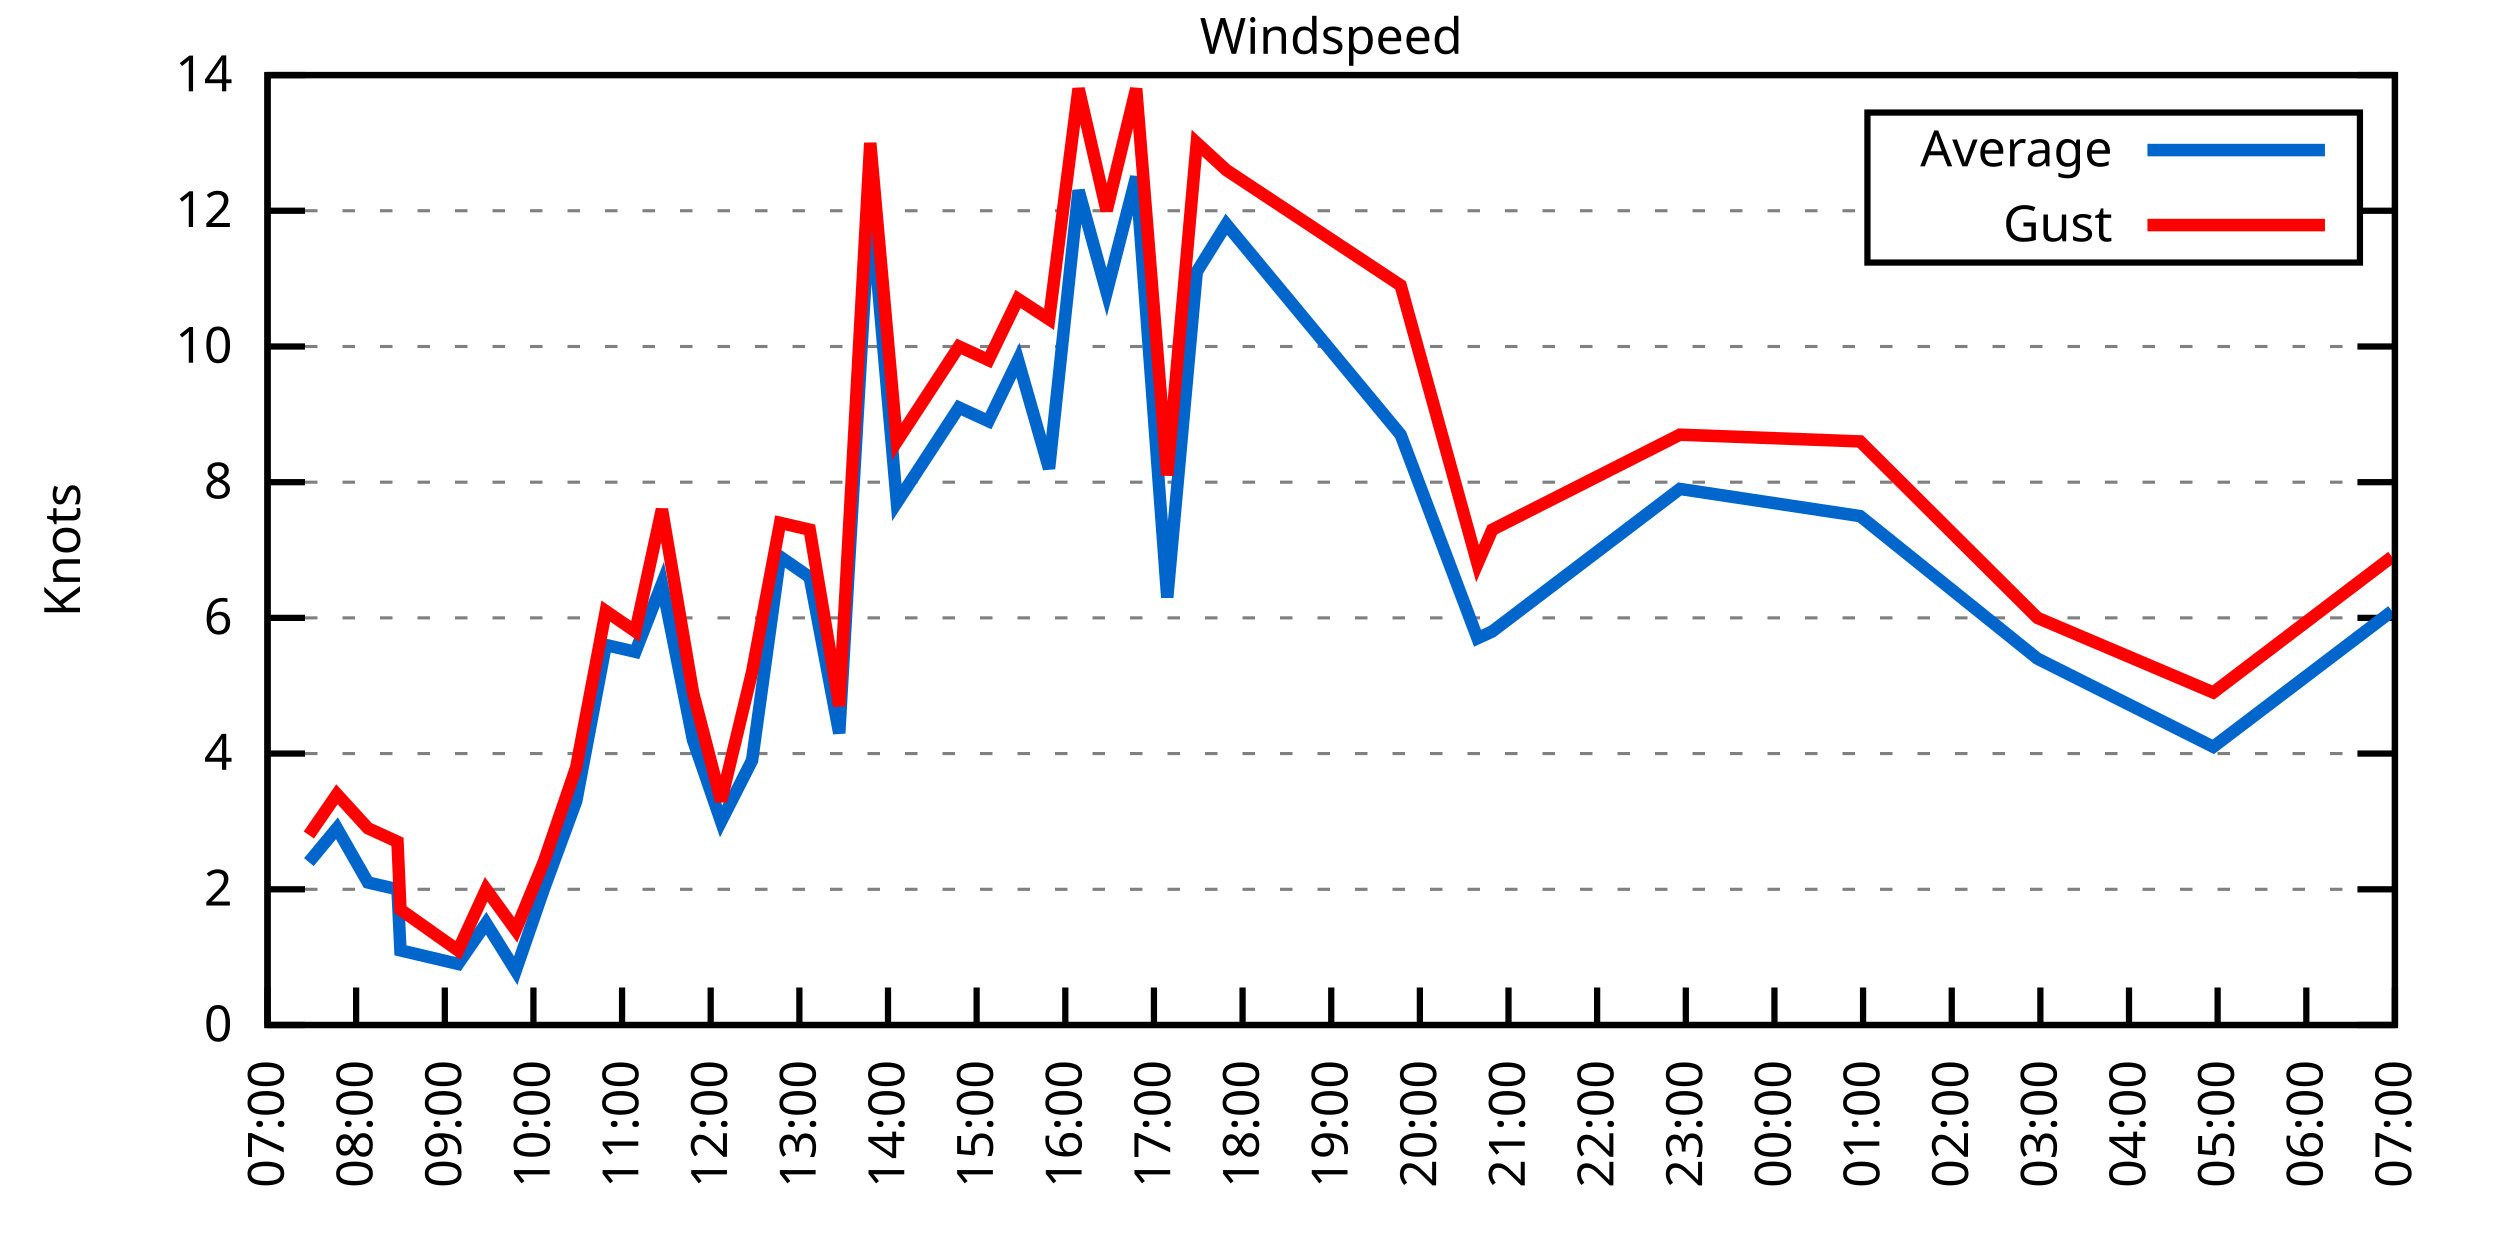
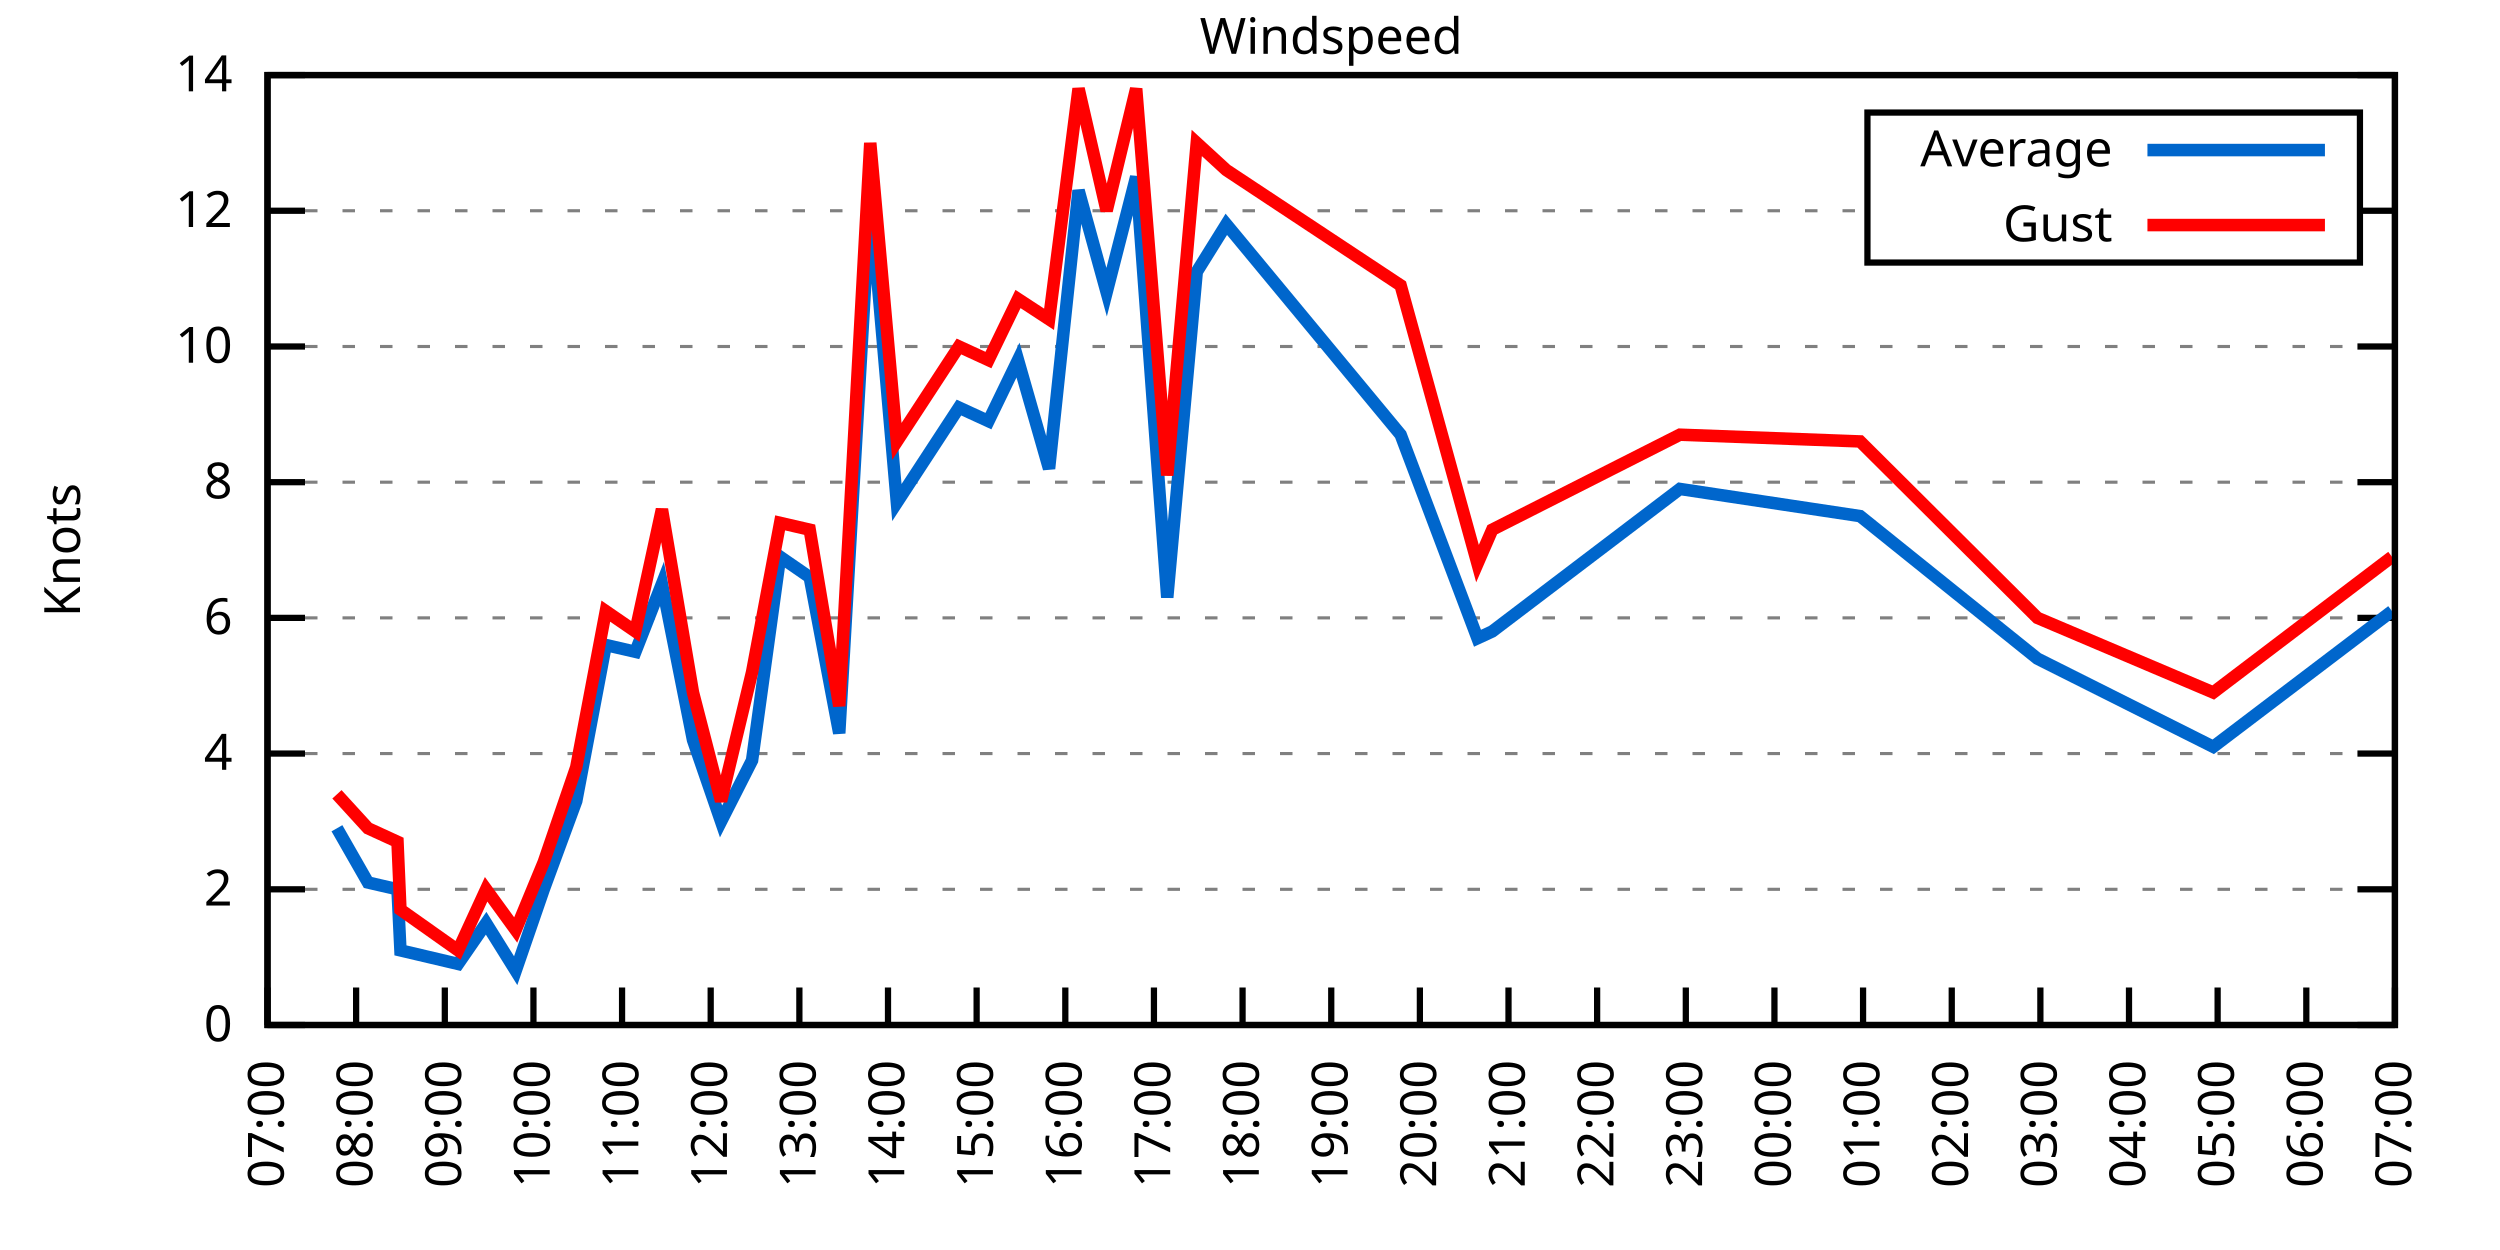
<svg xmlns="http://www.w3.org/2000/svg" xmlns:xlink="http://www.w3.org/1999/xlink" width="400" height="200" viewBox="0 0 400 200">
  <g id="gnuplot_canvas">
    <rect x="0" y="0" width="400" height="200" fill="none" />
    <defs>
      <circle id="gpDot" r="0.5" stroke-width="0.5" stroke="currentColor" />
      <path id="gpPt0" stroke-width="0.333" stroke="currentColor" d="M-1,0 h2 M0,-1 v2" />
      <path id="gpPt1" stroke-width="0.333" stroke="currentColor" d="M-1,-1 L1,1 M1,-1 L-1,1" />
      <path id="gpPt2" stroke-width="0.333" stroke="currentColor" d="M-1,0 L1,0 M0,-1 L0,1 M-1,-1 L1,1 M-1,1 L1,-1" />
      <rect id="gpPt3" stroke-width="0.333" stroke="currentColor" x="-1" y="-1" width="2" height="2" />
      <rect id="gpPt4" stroke-width="0.333" stroke="currentColor" fill="currentColor" x="-1" y="-1" width="2" height="2" />
      <circle id="gpPt5" stroke-width="0.333" stroke="currentColor" cx="0" cy="0" r="1" />
      <use xlink:href="#gpPt5" id="gpPt6" fill="currentColor" stroke="none" />
      <path id="gpPt7" stroke-width="0.333" stroke="currentColor" d="M0,-1.33 L-1.33,0.67 L1.33,0.67 z" />
      <use xlink:href="#gpPt7" id="gpPt8" fill="currentColor" stroke="none" />
      <use xlink:href="#gpPt7" id="gpPt9" stroke="currentColor" transform="rotate(180)" />
      <use xlink:href="#gpPt9" id="gpPt10" fill="currentColor" stroke="none" />
      <use xlink:href="#gpPt3" id="gpPt11" stroke="currentColor" transform="rotate(45)" />
      <use xlink:href="#gpPt11" id="gpPt12" fill="currentColor" stroke="none" />
      <path id="gpPt13" stroke-width="0.333" stroke="currentColor" d="M0,1.330 L1.265,0.411 L0.782,-1.067 L-0.782,-1.076 L-1.265,0.411 z" />
      <use xlink:href="#gpPt13" id="gpPt14" fill="currentColor" stroke="none" />
      <filter id="textbox" filterUnits="objectBoundingBox" x="0" y="0" height="1" width="1">
        <feFlood flood-color="white" flood-opacity="1" result="bgnd" />
        <feComposite in="SourceGraphic" in2="bgnd" operator="atop" />
      </filter>
      <filter id="greybox" filterUnits="objectBoundingBox" x="0" y="0" height="1" width="1">
        <feFlood flood-color="lightgrey" flood-opacity="1" result="grey" />
        <feComposite in="SourceGraphic" in2="grey" operator="atop" />
      </filter>
    </defs>
    <g fill="none" color="white" stroke="currentColor" stroke-width="1.00" stroke-linecap="butt" stroke-linejoin="miter">
</g>
    <g fill="none" color="black" stroke="currentColor" stroke-width="1.00" stroke-linecap="butt" stroke-linejoin="miter">
      <g stroke="none" shape-rendering="crispEdges">
        <polygon fill="rgb(255, 255, 255)" points="42.80,164.00 383.18,164.00 383.18,12.02 42.80,12.02 " />
      </g>
    </g>
    <g fill="none" color="black" stroke="currentColor" stroke-width="1.00" stroke-linecap="butt" stroke-linejoin="miter">
</g>
    <g fill="none" color="black" stroke="black" stroke-width="0.50" stroke-linecap="butt" stroke-linejoin="miter">
</g>
    <g fill="none" color="gray" stroke="currentColor" stroke-width="0.50" stroke-linecap="butt" stroke-linejoin="miter">
      <path stroke="gray" stroke-dasharray="2,4" class="gridline" d="M42.80,164.00 L383.19,164.00  " />
    </g>
    <g fill="none" color="gray" stroke="gray" stroke-width="1.00" stroke-linecap="butt" stroke-linejoin="miter">
</g>
    <g fill="none" color="black" stroke="currentColor" stroke-width="1.00" stroke-linecap="butt" stroke-linejoin="miter">
      <path stroke="black" d="M42.80,164.00 L48.80,164.00 M383.19,164.00 L377.19,164.00  " />
      <g transform="translate(37.20,166.60)" stroke="none" fill="black" font-family="Sans" font-size="8.00" text-anchor="end">
        <text>
          <tspan font-family="Sans"> 0</tspan>
        </text>
      </g>
    </g>
    <g fill="none" color="black" stroke="currentColor" stroke-width="1.00" stroke-linecap="butt" stroke-linejoin="miter">
</g>
    <g fill="none" color="black" stroke="black" stroke-width="0.50" stroke-linecap="butt" stroke-linejoin="miter">
</g>
    <g fill="none" color="gray" stroke="currentColor" stroke-width="0.50" stroke-linecap="butt" stroke-linejoin="miter">
      <path stroke="gray" stroke-dasharray="2,4" class="gridline" d="M42.80,142.29 L383.19,142.29  " />
    </g>
    <g fill="none" color="gray" stroke="gray" stroke-width="1.00" stroke-linecap="butt" stroke-linejoin="miter">
</g>
    <g fill="none" color="black" stroke="currentColor" stroke-width="1.00" stroke-linecap="butt" stroke-linejoin="miter">
      <path stroke="black" d="M42.80,142.29 L48.80,142.29 M383.19,142.29 L377.19,142.29  " />
      <g transform="translate(37.20,144.89)" stroke="none" fill="black" font-family="Sans" font-size="8.00" text-anchor="end">
        <text>
          <tspan font-family="Sans"> 2</tspan>
        </text>
      </g>
    </g>
    <g fill="none" color="black" stroke="currentColor" stroke-width="1.00" stroke-linecap="butt" stroke-linejoin="miter">
</g>
    <g fill="none" color="black" stroke="black" stroke-width="0.50" stroke-linecap="butt" stroke-linejoin="miter">
</g>
    <g fill="none" color="gray" stroke="currentColor" stroke-width="0.50" stroke-linecap="butt" stroke-linejoin="miter">
      <path stroke="gray" stroke-dasharray="2,4" class="gridline" d="M42.80,120.57 L383.19,120.57  " />
    </g>
    <g fill="none" color="gray" stroke="gray" stroke-width="1.00" stroke-linecap="butt" stroke-linejoin="miter">
</g>
    <g fill="none" color="black" stroke="currentColor" stroke-width="1.00" stroke-linecap="butt" stroke-linejoin="miter">
      <path stroke="black" d="M42.80,120.57 L48.80,120.57 M383.19,120.57 L377.19,120.57  " />
      <g transform="translate(37.20,123.17)" stroke="none" fill="black" font-family="Sans" font-size="8.00" text-anchor="end">
        <text>
          <tspan font-family="Sans"> 4</tspan>
        </text>
      </g>
    </g>
    <g fill="none" color="black" stroke="currentColor" stroke-width="1.00" stroke-linecap="butt" stroke-linejoin="miter">
</g>
    <g fill="none" color="black" stroke="black" stroke-width="0.50" stroke-linecap="butt" stroke-linejoin="miter">
</g>
    <g fill="none" color="gray" stroke="currentColor" stroke-width="0.50" stroke-linecap="butt" stroke-linejoin="miter">
      <path stroke="gray" stroke-dasharray="2,4" class="gridline" d="M42.80,98.86 L383.19,98.86  " />
    </g>
    <g fill="none" color="gray" stroke="gray" stroke-width="1.00" stroke-linecap="butt" stroke-linejoin="miter">
</g>
    <g fill="none" color="black" stroke="currentColor" stroke-width="1.00" stroke-linecap="butt" stroke-linejoin="miter">
      <path stroke="black" d="M42.80,98.86 L48.80,98.86 M383.19,98.86 L377.19,98.86  " />
      <g transform="translate(37.20,101.46)" stroke="none" fill="black" font-family="Sans" font-size="8.00" text-anchor="end">
        <text>
          <tspan font-family="Sans"> 6</tspan>
        </text>
      </g>
    </g>
    <g fill="none" color="black" stroke="currentColor" stroke-width="1.00" stroke-linecap="butt" stroke-linejoin="miter">
</g>
    <g fill="none" color="black" stroke="black" stroke-width="0.50" stroke-linecap="butt" stroke-linejoin="miter">
</g>
    <g fill="none" color="gray" stroke="currentColor" stroke-width="0.50" stroke-linecap="butt" stroke-linejoin="miter">
      <path stroke="gray" stroke-dasharray="2,4" class="gridline" d="M42.80,77.15 L383.19,77.15  " />
    </g>
    <g fill="none" color="gray" stroke="gray" stroke-width="1.00" stroke-linecap="butt" stroke-linejoin="miter">
</g>
    <g fill="none" color="black" stroke="currentColor" stroke-width="1.00" stroke-linecap="butt" stroke-linejoin="miter">
      <path stroke="black" d="M42.80,77.15 L48.80,77.15 M383.19,77.15 L377.19,77.15  " />
      <g transform="translate(37.20,79.75)" stroke="none" fill="black" font-family="Sans" font-size="8.00" text-anchor="end">
        <text>
          <tspan font-family="Sans"> 8</tspan>
        </text>
      </g>
    </g>
    <g fill="none" color="black" stroke="currentColor" stroke-width="1.00" stroke-linecap="butt" stroke-linejoin="miter">
</g>
    <g fill="none" color="black" stroke="black" stroke-width="0.50" stroke-linecap="butt" stroke-linejoin="miter">
</g>
    <g fill="none" color="gray" stroke="currentColor" stroke-width="0.50" stroke-linecap="butt" stroke-linejoin="miter">
      <path stroke="gray" stroke-dasharray="2,4" class="gridline" d="M42.80,55.44 L383.19,55.44  " />
    </g>
    <g fill="none" color="gray" stroke="gray" stroke-width="1.00" stroke-linecap="butt" stroke-linejoin="miter">
</g>
    <g fill="none" color="black" stroke="currentColor" stroke-width="1.00" stroke-linecap="butt" stroke-linejoin="miter">
      <path stroke="black" d="M42.80,55.44 L48.80,55.44 M383.19,55.44 L377.19,55.44  " />
      <g transform="translate(37.20,58.04)" stroke="none" fill="black" font-family="Sans" font-size="8.00" text-anchor="end">
        <text>
          <tspan font-family="Sans"> 10</tspan>
        </text>
      </g>
    </g>
    <g fill="none" color="black" stroke="currentColor" stroke-width="1.00" stroke-linecap="butt" stroke-linejoin="miter">
</g>
    <g fill="none" color="black" stroke="black" stroke-width="0.50" stroke-linecap="butt" stroke-linejoin="miter">
</g>
    <g fill="none" color="gray" stroke="currentColor" stroke-width="0.50" stroke-linecap="butt" stroke-linejoin="miter">
      <path stroke="gray" stroke-dasharray="2,4" class="gridline" d="M42.80,33.72 L298.79,33.72 M377.59,33.72 L383.19,33.72  " />
    </g>
    <g fill="none" color="gray" stroke="gray" stroke-width="1.00" stroke-linecap="butt" stroke-linejoin="miter">
</g>
    <g fill="none" color="black" stroke="currentColor" stroke-width="1.00" stroke-linecap="butt" stroke-linejoin="miter">
      <path stroke="black" d="M42.80,33.72 L48.80,33.72 M383.19,33.72 L377.19,33.72  " />
      <g transform="translate(37.20,36.32)" stroke="none" fill="black" font-family="Sans" font-size="8.00" text-anchor="end">
        <text>
          <tspan font-family="Sans"> 12</tspan>
        </text>
      </g>
    </g>
    <g fill="none" color="black" stroke="currentColor" stroke-width="1.00" stroke-linecap="butt" stroke-linejoin="miter">
</g>
    <g fill="none" color="black" stroke="black" stroke-width="0.50" stroke-linecap="butt" stroke-linejoin="miter">
</g>
    <g fill="none" color="gray" stroke="currentColor" stroke-width="0.50" stroke-linecap="butt" stroke-linejoin="miter">
      <path stroke="gray" stroke-dasharray="2,4" class="gridline" d="M42.80,12.01 L383.19,12.01  " />
    </g>
    <g fill="none" color="gray" stroke="gray" stroke-width="1.00" stroke-linecap="butt" stroke-linejoin="miter">
</g>
    <g fill="none" color="black" stroke="currentColor" stroke-width="1.00" stroke-linecap="butt" stroke-linejoin="miter">
      <path stroke="black" d="M42.80,12.01 L48.80,12.01 M383.19,12.01 L377.19,12.01  " />
      <g transform="translate(37.20,14.61)" stroke="none" fill="black" font-family="Sans" font-size="8.00" text-anchor="end">
        <text>
          <tspan font-family="Sans"> 14</tspan>
        </text>
      </g>
    </g>
    <g fill="none" color="black" stroke="currentColor" stroke-width="1.00" stroke-linecap="butt" stroke-linejoin="miter">
      <path stroke="black" d="M42.80,164.00 L42.80,158.00  " />
      <g transform="translate(45.40,169.60) rotate(270.00)" stroke="none" fill="black" font-family="Sans" font-size="8.00" text-anchor="end">
        <text>
          <tspan font-family="Sans">07:00</tspan>
        </text>
      </g>
    </g>
    <g fill="none" color="black" stroke="currentColor" stroke-width="1.00" stroke-linecap="butt" stroke-linejoin="miter">
      <path stroke="black" d="M56.98,164.00 L56.98,158.00  " />
      <g transform="translate(59.58,169.60) rotate(270.00)" stroke="none" fill="black" font-family="Sans" font-size="8.00" text-anchor="end">
        <text>
          <tspan font-family="Sans">08:00</tspan>
        </text>
      </g>
    </g>
    <g fill="none" color="black" stroke="currentColor" stroke-width="1.00" stroke-linecap="butt" stroke-linejoin="miter">
      <path stroke="black" d="M71.17,164.00 L71.17,158.00  " />
      <g transform="translate(73.77,169.60) rotate(270.00)" stroke="none" fill="black" font-family="Sans" font-size="8.00" text-anchor="end">
        <text>
          <tspan font-family="Sans">09:00</tspan>
        </text>
      </g>
    </g>
    <g fill="none" color="black" stroke="currentColor" stroke-width="1.00" stroke-linecap="butt" stroke-linejoin="miter">
      <path stroke="black" d="M85.35,164.00 L85.35,158.00  " />
      <g transform="translate(87.95,169.60) rotate(270.00)" stroke="none" fill="black" font-family="Sans" font-size="8.00" text-anchor="end">
        <text>
          <tspan font-family="Sans">10:00</tspan>
        </text>
      </g>
    </g>
    <g fill="none" color="black" stroke="currentColor" stroke-width="1.00" stroke-linecap="butt" stroke-linejoin="miter">
      <path stroke="black" d="M99.53,164.00 L99.53,158.00  " />
      <g transform="translate(102.13,169.60) rotate(270.00)" stroke="none" fill="black" font-family="Sans" font-size="8.00" text-anchor="end">
        <text>
          <tspan font-family="Sans">11:00</tspan>
        </text>
      </g>
    </g>
    <g fill="none" color="black" stroke="currentColor" stroke-width="1.00" stroke-linecap="butt" stroke-linejoin="miter">
      <path stroke="black" d="M113.71,164.00 L113.71,158.00  " />
      <g transform="translate(116.31,169.60) rotate(270.00)" stroke="none" fill="black" font-family="Sans" font-size="8.00" text-anchor="end">
        <text>
          <tspan font-family="Sans">12:00</tspan>
        </text>
      </g>
    </g>
    <g fill="none" color="black" stroke="currentColor" stroke-width="1.00" stroke-linecap="butt" stroke-linejoin="miter">
      <path stroke="black" d="M127.90,164.00 L127.90,158.00  " />
      <g transform="translate(130.50,169.60) rotate(270.00)" stroke="none" fill="black" font-family="Sans" font-size="8.00" text-anchor="end">
        <text>
          <tspan font-family="Sans">13:00</tspan>
        </text>
      </g>
    </g>
    <g fill="none" color="black" stroke="currentColor" stroke-width="1.00" stroke-linecap="butt" stroke-linejoin="miter">
      <path stroke="black" d="M142.08,164.00 L142.08,158.00  " />
      <g transform="translate(144.68,169.60) rotate(270.00)" stroke="none" fill="black" font-family="Sans" font-size="8.00" text-anchor="end">
        <text>
          <tspan font-family="Sans">14:00</tspan>
        </text>
      </g>
    </g>
    <g fill="none" color="black" stroke="currentColor" stroke-width="1.00" stroke-linecap="butt" stroke-linejoin="miter">
      <path stroke="black" d="M156.26,164.00 L156.26,158.00  " />
      <g transform="translate(158.86,169.60) rotate(270.00)" stroke="none" fill="black" font-family="Sans" font-size="8.00" text-anchor="end">
        <text>
          <tspan font-family="Sans">15:00</tspan>
        </text>
      </g>
    </g>
    <g fill="none" color="black" stroke="currentColor" stroke-width="1.00" stroke-linecap="butt" stroke-linejoin="miter">
      <path stroke="black" d="M170.45,164.00 L170.45,158.00  " />
      <g transform="translate(173.05,169.60) rotate(270.00)" stroke="none" fill="black" font-family="Sans" font-size="8.00" text-anchor="end">
        <text>
          <tspan font-family="Sans">16:00</tspan>
        </text>
      </g>
    </g>
    <g fill="none" color="black" stroke="currentColor" stroke-width="1.00" stroke-linecap="butt" stroke-linejoin="miter">
      <path stroke="black" d="M184.63,164.00 L184.63,158.00  " />
      <g transform="translate(187.23,169.60) rotate(270.00)" stroke="none" fill="black" font-family="Sans" font-size="8.00" text-anchor="end">
        <text>
          <tspan font-family="Sans">17:00</tspan>
        </text>
      </g>
    </g>
    <g fill="none" color="black" stroke="currentColor" stroke-width="1.00" stroke-linecap="butt" stroke-linejoin="miter">
      <path stroke="black" d="M198.81,164.00 L198.81,158.00  " />
      <g transform="translate(201.41,169.60) rotate(270.00)" stroke="none" fill="black" font-family="Sans" font-size="8.00" text-anchor="end">
        <text>
          <tspan font-family="Sans">18:00</tspan>
        </text>
      </g>
    </g>
    <g fill="none" color="black" stroke="currentColor" stroke-width="1.00" stroke-linecap="butt" stroke-linejoin="miter">
      <path stroke="black" d="M213.00,164.00 L213.00,158.00  " />
      <g transform="translate(215.60,169.60) rotate(270.00)" stroke="none" fill="black" font-family="Sans" font-size="8.00" text-anchor="end">
        <text>
          <tspan font-family="Sans">19:00</tspan>
        </text>
      </g>
    </g>
    <g fill="none" color="black" stroke="currentColor" stroke-width="1.00" stroke-linecap="butt" stroke-linejoin="miter">
      <path stroke="black" d="M227.18,164.00 L227.18,158.00  " />
      <g transform="translate(229.78,169.60) rotate(270.00)" stroke="none" fill="black" font-family="Sans" font-size="8.00" text-anchor="end">
        <text>
          <tspan font-family="Sans">20:00</tspan>
        </text>
      </g>
    </g>
    <g fill="none" color="black" stroke="currentColor" stroke-width="1.00" stroke-linecap="butt" stroke-linejoin="miter">
      <path stroke="black" d="M241.36,164.00 L241.36,158.00  " />
      <g transform="translate(243.96,169.60) rotate(270.00)" stroke="none" fill="black" font-family="Sans" font-size="8.00" text-anchor="end">
        <text>
          <tspan font-family="Sans">21:00</tspan>
        </text>
      </g>
    </g>
    <g fill="none" color="black" stroke="currentColor" stroke-width="1.00" stroke-linecap="butt" stroke-linejoin="miter">
      <path stroke="black" d="M255.54,164.00 L255.54,158.00  " />
      <g transform="translate(258.14,169.60) rotate(270.00)" stroke="none" fill="black" font-family="Sans" font-size="8.00" text-anchor="end">
        <text>
          <tspan font-family="Sans">22:00</tspan>
        </text>
      </g>
    </g>
    <g fill="none" color="black" stroke="currentColor" stroke-width="1.00" stroke-linecap="butt" stroke-linejoin="miter">
      <path stroke="black" d="M269.73,164.00 L269.73,158.00  " />
      <g transform="translate(272.33,169.60) rotate(270.00)" stroke="none" fill="black" font-family="Sans" font-size="8.00" text-anchor="end">
        <text>
          <tspan font-family="Sans">23:00</tspan>
        </text>
      </g>
    </g>
    <g fill="none" color="black" stroke="currentColor" stroke-width="1.00" stroke-linecap="butt" stroke-linejoin="miter">
      <path stroke="black" d="M283.91,164.00 L283.91,158.00  " />
      <g transform="translate(286.51,169.60) rotate(270.00)" stroke="none" fill="black" font-family="Sans" font-size="8.00" text-anchor="end">
        <text>
          <tspan font-family="Sans">00:00</tspan>
        </text>
      </g>
    </g>
    <g fill="none" color="black" stroke="currentColor" stroke-width="1.00" stroke-linecap="butt" stroke-linejoin="miter">
      <path stroke="black" d="M298.09,164.00 L298.09,158.00  " />
      <g transform="translate(300.69,169.60) rotate(270.00)" stroke="none" fill="black" font-family="Sans" font-size="8.00" text-anchor="end">
        <text>
          <tspan font-family="Sans">01:00</tspan>
        </text>
      </g>
    </g>
    <g fill="none" color="black" stroke="currentColor" stroke-width="1.00" stroke-linecap="butt" stroke-linejoin="miter">
      <path stroke="black" d="M312.28,164.00 L312.28,158.00  " />
      <g transform="translate(314.88,169.60) rotate(270.00)" stroke="none" fill="black" font-family="Sans" font-size="8.00" text-anchor="end">
        <text>
          <tspan font-family="Sans">02:00</tspan>
        </text>
      </g>
    </g>
    <g fill="none" color="black" stroke="currentColor" stroke-width="1.00" stroke-linecap="butt" stroke-linejoin="miter">
      <path stroke="black" d="M326.46,164.00 L326.46,158.00  " />
      <g transform="translate(329.06,169.60) rotate(270.00)" stroke="none" fill="black" font-family="Sans" font-size="8.00" text-anchor="end">
        <text>
          <tspan font-family="Sans">03:00</tspan>
        </text>
      </g>
    </g>
    <g fill="none" color="black" stroke="currentColor" stroke-width="1.00" stroke-linecap="butt" stroke-linejoin="miter">
      <path stroke="black" d="M340.64,164.00 L340.64,158.00  " />
      <g transform="translate(343.24,169.60) rotate(270.00)" stroke="none" fill="black" font-family="Sans" font-size="8.00" text-anchor="end">
        <text>
          <tspan font-family="Sans">04:00</tspan>
        </text>
      </g>
    </g>
    <g fill="none" color="black" stroke="currentColor" stroke-width="1.00" stroke-linecap="butt" stroke-linejoin="miter">
      <path stroke="black" d="M354.82,164.00 L354.82,158.00  " />
      <g transform="translate(357.42,169.60) rotate(270.00)" stroke="none" fill="black" font-family="Sans" font-size="8.00" text-anchor="end">
        <text>
          <tspan font-family="Sans">05:00</tspan>
        </text>
      </g>
    </g>
    <g fill="none" color="black" stroke="currentColor" stroke-width="1.00" stroke-linecap="butt" stroke-linejoin="miter">
      <path stroke="black" d="M369.01,164.00 L369.01,158.00  " />
      <g transform="translate(371.61,169.60) rotate(270.00)" stroke="none" fill="black" font-family="Sans" font-size="8.00" text-anchor="end">
        <text>
          <tspan font-family="Sans">06:00</tspan>
        </text>
      </g>
    </g>
    <g fill="none" color="black" stroke="currentColor" stroke-width="1.00" stroke-linecap="butt" stroke-linejoin="miter">
      <path stroke="black" d="M383.19,164.00 L383.19,158.00  " />
      <g transform="translate(385.79,169.60) rotate(270.00)" stroke="none" fill="black" font-family="Sans" font-size="8.00" text-anchor="end">
        <text>
          <tspan font-family="Sans">07:00</tspan>
        </text>
      </g>
    </g>
    <g fill="none" color="black" stroke="currentColor" stroke-width="1.00" stroke-linecap="butt" stroke-linejoin="miter">
</g>
    <g fill="none" color="black" stroke="currentColor" stroke-width="1.00" stroke-linecap="butt" stroke-linejoin="miter">
      <path stroke="black" d="M42.80,12.01 L42.80,164.00 L383.19,164.00 L383.19,12.01 L42.80,12.01 Z  " />
    </g>
    <g fill="none" color="black" stroke="currentColor" stroke-width="1.00" stroke-linecap="butt" stroke-linejoin="miter">
</g>
    <g fill="none" color="black" stroke="currentColor" stroke-width="1.00" stroke-linecap="butt" stroke-linejoin="miter">
      <path stroke="black" d="M298.79,42.01 L298.79,18.01 L377.59,18.01 L377.59,42.01 L298.79,42.01 Z  " />
    </g>
    <g id="Windspeed_plot_1">
      <g fill="none" color="white" stroke="black" stroke-width="2.00" stroke-linecap="butt" stroke-linejoin="miter">
</g>
      <g fill="none" color="black" stroke="currentColor" stroke-width="2.00" stroke-linecap="butt" stroke-linejoin="miter">
        <g transform="translate(337.99,26.61)" stroke="none" fill="black" font-family="Sans" font-size="8.00" text-anchor="end">
          <text>
            <tspan font-family="Sans">Average</tspan>
          </text>
        </g>
      </g>
      <g fill="none" color="black" stroke="currentColor" stroke-width="2.00" stroke-linecap="butt" stroke-linejoin="miter">
-         <path stroke="rgb(  0, 102, 204)" d="M343.59,24.01 L371.99,24.01 M49.42,137.94 L53.91,132.52 L58.87,141.20 L63.60,142.29 L64.07,152.06 L73.29,154.23   L77.78,147.72 L82.51,155.31 L87.00,142.29 L92.20,128.17 L96.93,103.20 L101.66,104.29 L105.91,93.43 L110.88,118.40   L115.37,131.43 L120.33,121.66 L124.82,89.09 L129.55,92.35 L134.28,117.32 L139.24,31.55 L143.50,80.41 L153.43,65.21   L158.15,67.38 L162.88,57.61 L167.85,74.98 L172.57,30.47 L177.06,46.75 L181.79,28.29 L186.76,95.60 L191.48,43.49   L196.21,35.89 L224.10,69.55 L236.40,102.12 L238.76,101.03 L268.78,78.23 L297.62,82.58 L325.99,105.38 L354.12,119.49   L382.72,97.78  " />
+         <path stroke="rgb(  0, 102, 204)" d="M343.59,24.01 L371.99,24.01 M53.91,132.52 L58.87,141.20 L63.60,142.29 L64.07,152.06 L73.29,154.23 L77.78,147.72   L82.51,155.31 L87.00,142.29 L92.20,128.17 L96.93,103.20 L101.66,104.29 L105.91,93.43 L110.88,118.40 L115.37,131.43   L120.33,121.66 L124.82,89.09 L129.55,92.35 L134.28,117.32 L139.24,31.55 L143.50,80.41 L153.43,65.21 L158.15,67.38   L162.88,57.61 L167.85,74.98 L172.57,30.47 L177.06,46.75 L181.79,28.29 L186.76,95.60 L191.48,43.49 L196.21,35.89   L224.10,69.55 L236.40,102.12 L238.76,101.03 L268.78,78.23 L297.62,82.58 L325.99,105.38 L354.12,119.49 L382.72,97.78    " />
      </g>
    </g>
    <g id="Windspeed_plot_2">
      <g fill="none" color="black" stroke="currentColor" stroke-width="2.00" stroke-linecap="butt" stroke-linejoin="miter">
        <g transform="translate(337.99,38.61)" stroke="none" fill="black" font-family="Sans" font-size="8.00" text-anchor="end">
          <text>
            <tspan font-family="Sans">Gust</tspan>
          </text>
        </g>
      </g>
      <g fill="none" color="black" stroke="currentColor" stroke-width="2.00" stroke-linecap="butt" stroke-linejoin="miter">
-         <path stroke="rgb(255,   0,   0)" d="M343.59,36.01 L371.99,36.01 M49.42,133.60 L53.91,127.09 L58.87,132.52 L63.60,134.69 L64.07,145.54 L73.29,152.06   L77.78,142.29 L82.51,148.80 L87.00,137.94 L92.20,122.75 L96.93,97.78 L101.66,101.03 L105.91,81.49 L110.88,110.80   L115.37,128.17 L120.33,107.55 L124.82,83.66 L129.55,84.75 L134.28,112.97 L139.24,22.87 L143.50,70.63 L153.43,55.44   L158.15,57.61 L162.88,47.84 L167.85,51.09 L172.57,14.18 L177.06,33.72 L181.79,14.18 L186.76,76.06 L191.48,22.87   L196.21,27.21 L224.10,45.66 L236.40,90.18 L238.76,84.75 L268.78,69.55 L297.62,70.63 L325.99,98.86 L354.12,110.80   L382.72,89.09  " />
+         <path stroke="rgb(255,   0,   0)" d="M343.59,36.01 L371.99,36.01 M53.91,127.09 L58.87,132.52 L63.60,134.69 L64.07,145.54 L73.29,152.06 L77.78,142.29   L82.51,148.80 L87.00,137.94 L92.20,122.75 L96.93,97.78 L101.66,101.03 L105.91,81.49 L110.88,110.80 L115.37,128.17   L120.33,107.55 L124.82,83.66 L129.55,84.75 L134.28,112.97 L139.24,22.87 L143.50,70.63 L153.43,55.44 L158.15,57.61   L162.88,47.84 L167.85,51.09 L172.57,14.18 L177.06,33.72 L181.79,14.18 L186.76,76.06 L191.48,22.87 L196.21,27.21   L224.10,45.66 L236.40,90.18 L238.76,84.75 L268.78,69.55 L297.62,70.63 L325.99,98.86 L354.12,110.80 L382.72,89.09    " />
      </g>
    </g>
    <g fill="none" color="black" stroke="currentColor" stroke-width="2.00" stroke-linecap="butt" stroke-linejoin="miter">
</g>
    <g fill="none" color="black" stroke="black" stroke-width="1.00" stroke-linecap="butt" stroke-linejoin="miter">
</g>
    <g fill="none" color="black" stroke="currentColor" stroke-width="1.00" stroke-linecap="butt" stroke-linejoin="miter">
      <path stroke="black" d="M42.80,12.01 L42.80,164.00 L383.19,164.00 L383.19,12.01 L42.80,12.01 Z  " />
      <g transform="translate(12.80,88.01) rotate(270.00)" stroke="none" fill="black" font-family="Sans" font-size="8.00" text-anchor="middle">
        <text>
          <tspan font-family="Sans">Knots</tspan>
        </text>
      </g>
    </g>
    <g fill="none" color="black" stroke="currentColor" stroke-width="1.00" stroke-linecap="butt" stroke-linejoin="miter">
</g>
    <g fill="none" color="black" stroke="currentColor" stroke-width="1.00" stroke-linecap="butt" stroke-linejoin="miter">
      <g transform="translate(212.99,8.61)" stroke="none" fill="black" font-family="Sans" font-size="8.00" text-anchor="middle">
        <text>
          <tspan font-family="Sans">Windspeed</tspan>
        </text>
      </g>
    </g>
    <g fill="none" color="black" stroke="currentColor" stroke-width="1.00" stroke-linecap="butt" stroke-linejoin="miter">
</g>
  </g>
</svg>
